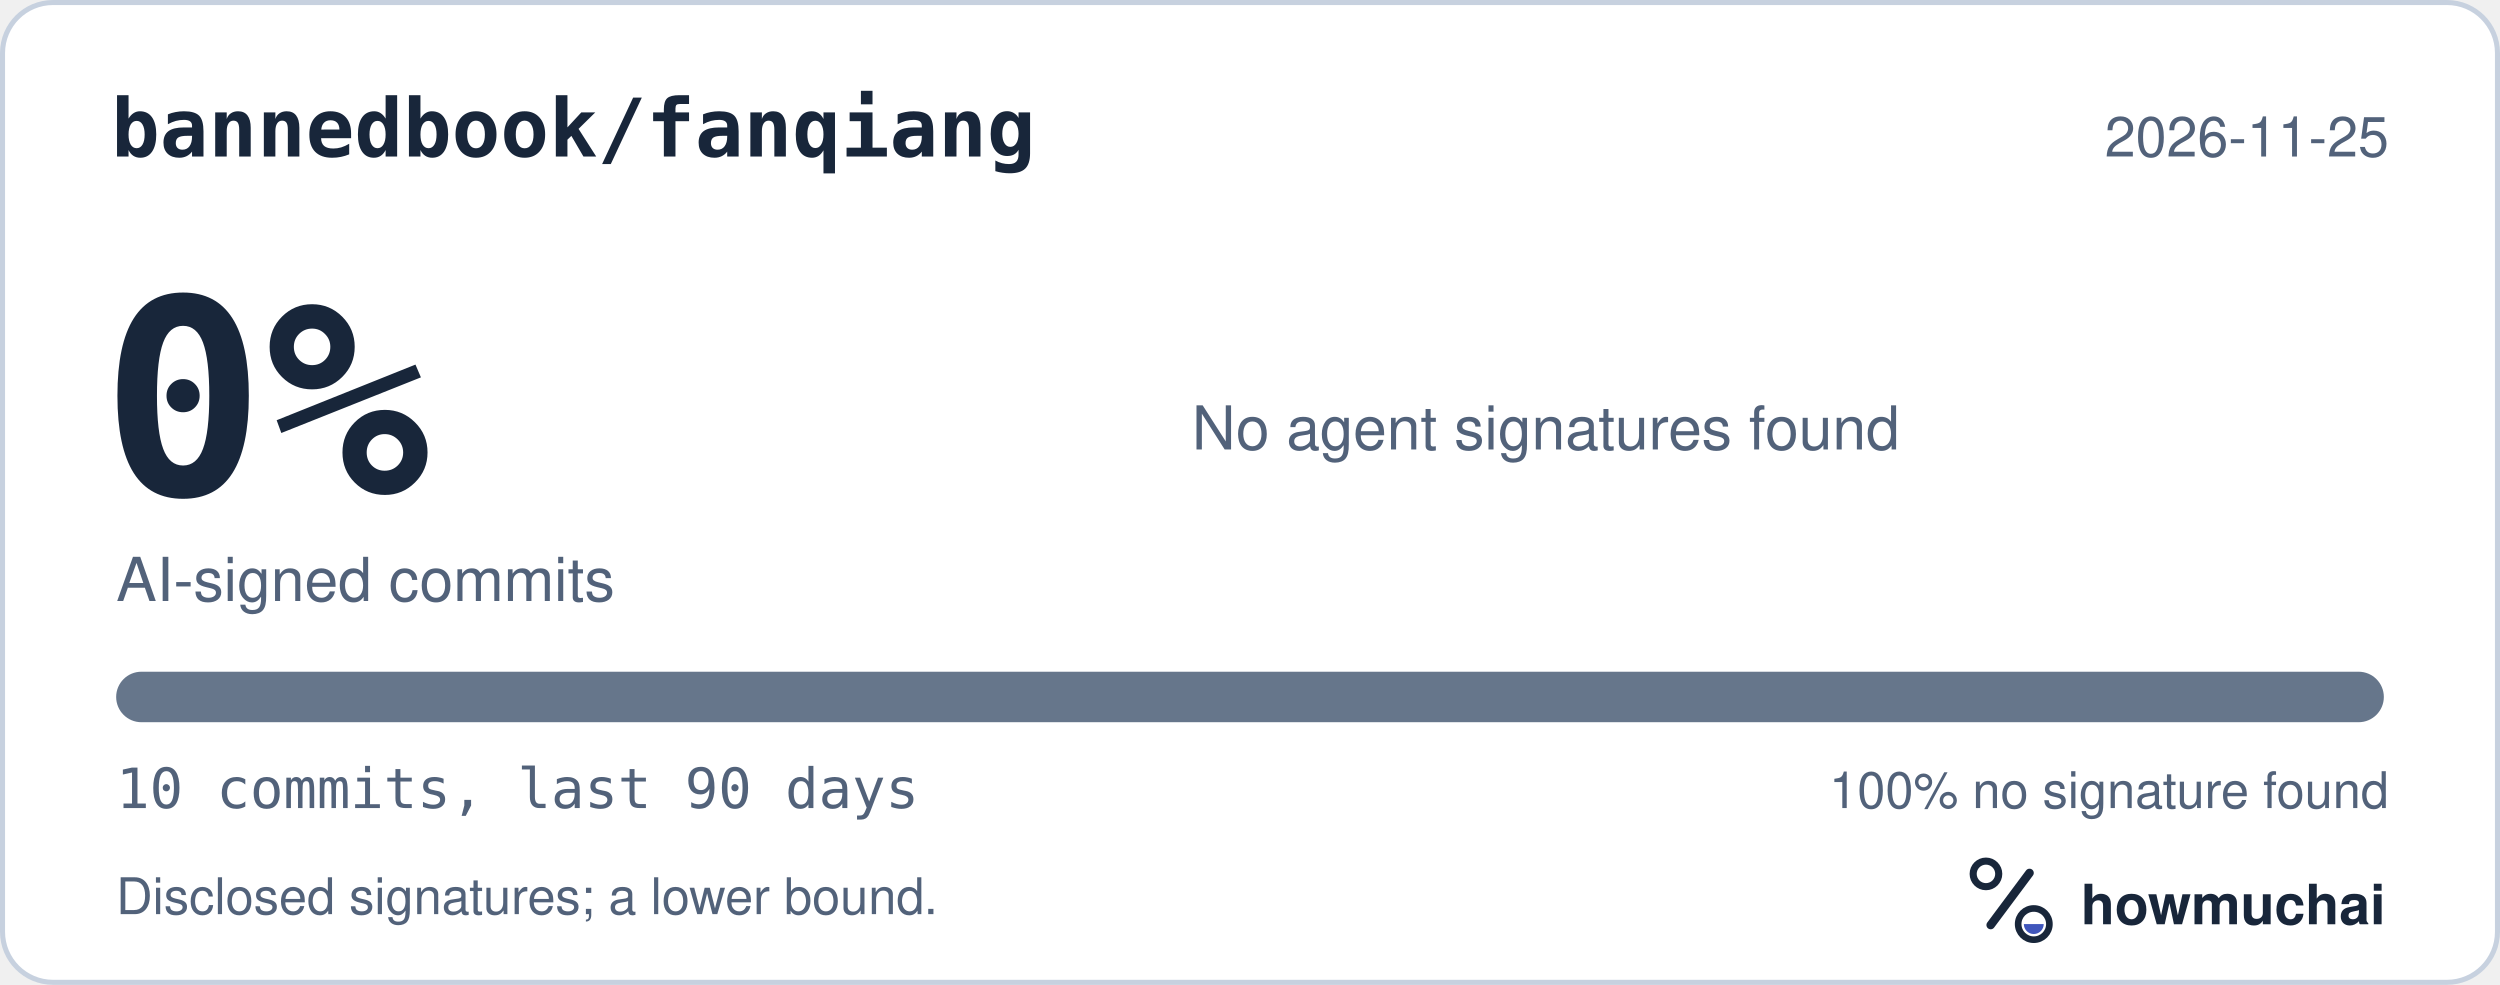
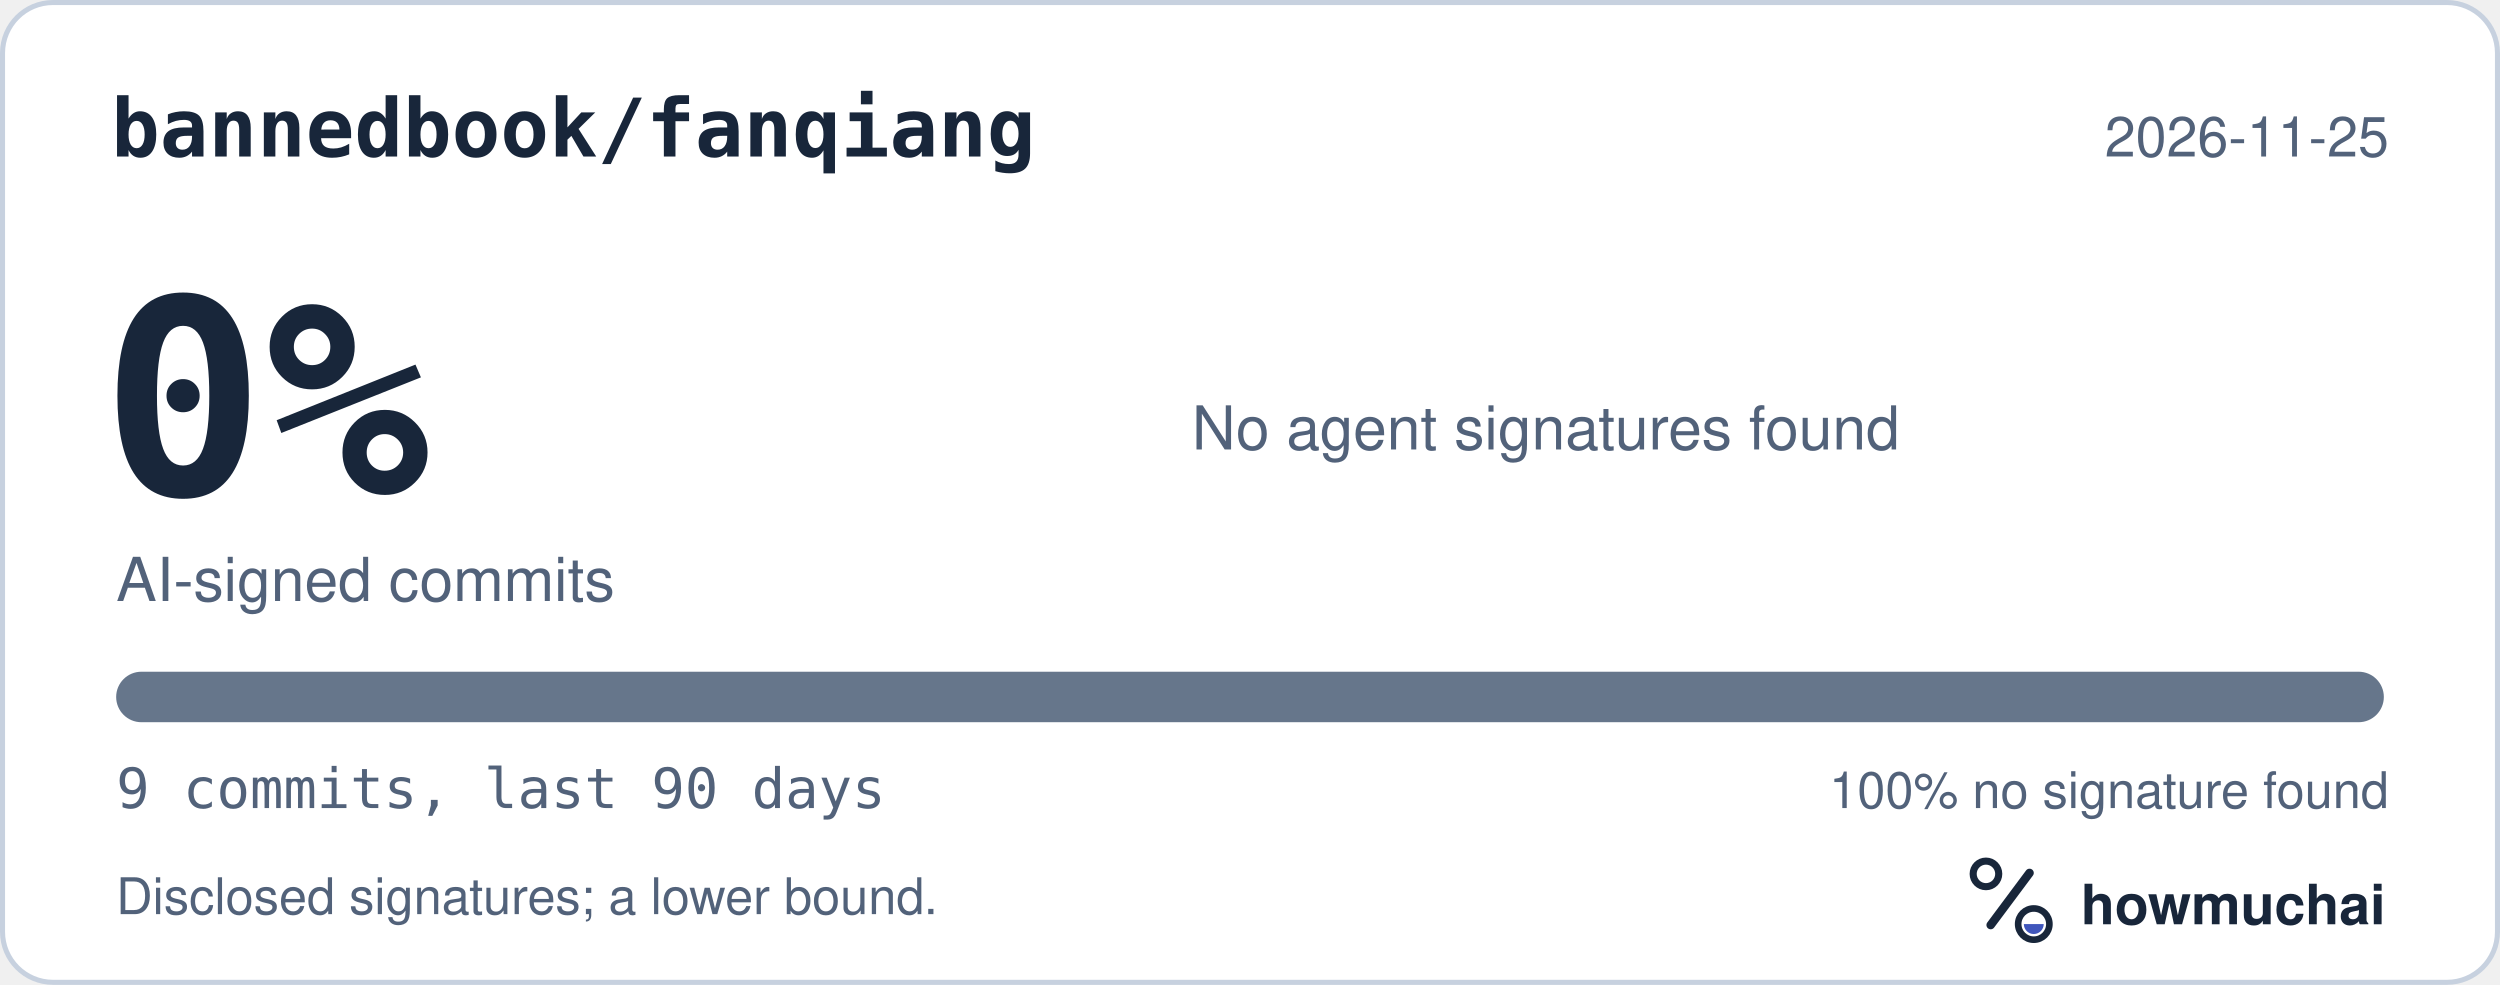
<svg xmlns="http://www.w3.org/2000/svg" width="495" height="195" viewBox="0 0 495 195" role="img" aria-labelledby="hm-t hm-d">
  <rect x="0.5" y="0.5" width="494" height="194" rx="10" fill="#FFFFFF" stroke="#C7D1DF" />
  <text x="22" y="31" fill="#18263A" font-family="ui-monospace, SF Mono, Menlo, Consolas, IBM Plex Mono, monospace" font-size="16" font-weight="600">bannedbook/fanqiang</text>
  <text x="473" y="31" fill="#52627A" font-family="-apple-system, BlinkMacSystemFont, Segoe UI, Helvetica, Arial, Fira Sans, sans-serif" font-size="11" text-anchor="end">2026-11-25</text>
  <text x="20" y="98" fill="#18263A" font-family="ui-monospace, SF Mono, Menlo, Consolas, IBM Plex Mono, monospace" font-size="54" font-weight="700">0%</text>
  <text x="23" y="119" fill="#52627A" font-family="-apple-system, BlinkMacSystemFont, Segoe UI, Helvetica, Arial, Fira Sans, sans-serif" font-size="12">AI-signed commits</text>
  <text x="236" y="89" fill="#52627A" font-family="-apple-system, BlinkMacSystemFont, Segoe UI, Helvetica, Arial, Fira Sans, sans-serif" font-size="12">No agent signatures found</text>
  <defs>
    <clipPath id="hm-bar">
      <rect x="23" y="133" width="449" height="10" rx="5" />
    </clipPath>
  </defs>
  <rect x="23" y="133" width="449" height="10" rx="5" fill="#66768B" />
  <g clip-path="url(#hm-bar)" />
-   <text x="23" y="160" fill="#52627A" font-family="ui-monospace, SF Mono, Menlo, Consolas, IBM Plex Mono, monospace" font-size="11">10 commits, last 90 days</text>
+   <text x="23" y="160" fill="#52627A" font-family="ui-monospace, SF Mono, Menlo, Consolas, IBM Plex Mono, monospace" font-size="11">9 commits, last 90 days</text>
  <text x="473" y="160" fill="#52627A" font-family="-apple-system, BlinkMacSystemFont, Segoe UI, Helvetica, Arial, Fira Sans, sans-serif" font-size="10" text-anchor="end">100% no signature found</text>
  <text x="23" y="181" fill="#52627A" font-family="-apple-system, BlinkMacSystemFont, Segoe UI, Helvetica, Arial, Fira Sans, sans-serif" font-size="10">Disclosed signatures; a lower bound.</text>
  <g transform="translate(386 166) scale(0.046875)">
    <circle cx="154" cy="150" r="54" fill="none" stroke="#18263A" stroke-width="30" />
    <path d="M174 366 338 146" fill="none" stroke="#18263A" stroke-width="36" stroke-linecap="round" />
    <circle cx="356" cy="362" r="66" fill="none" stroke="#18263A" stroke-width="28" />
    <path d="M314 362a42 42 0 0 0 84 0Z" fill="#4056BC" />
  </g>
  <text x="412" y="183" fill="#18263A" font-family="-apple-system, BlinkMacSystemFont, Segoe UI, Helvetica, Arial, Fira Sans, sans-serif" font-size="11" font-weight="650">howmuchai</text>
</svg>
